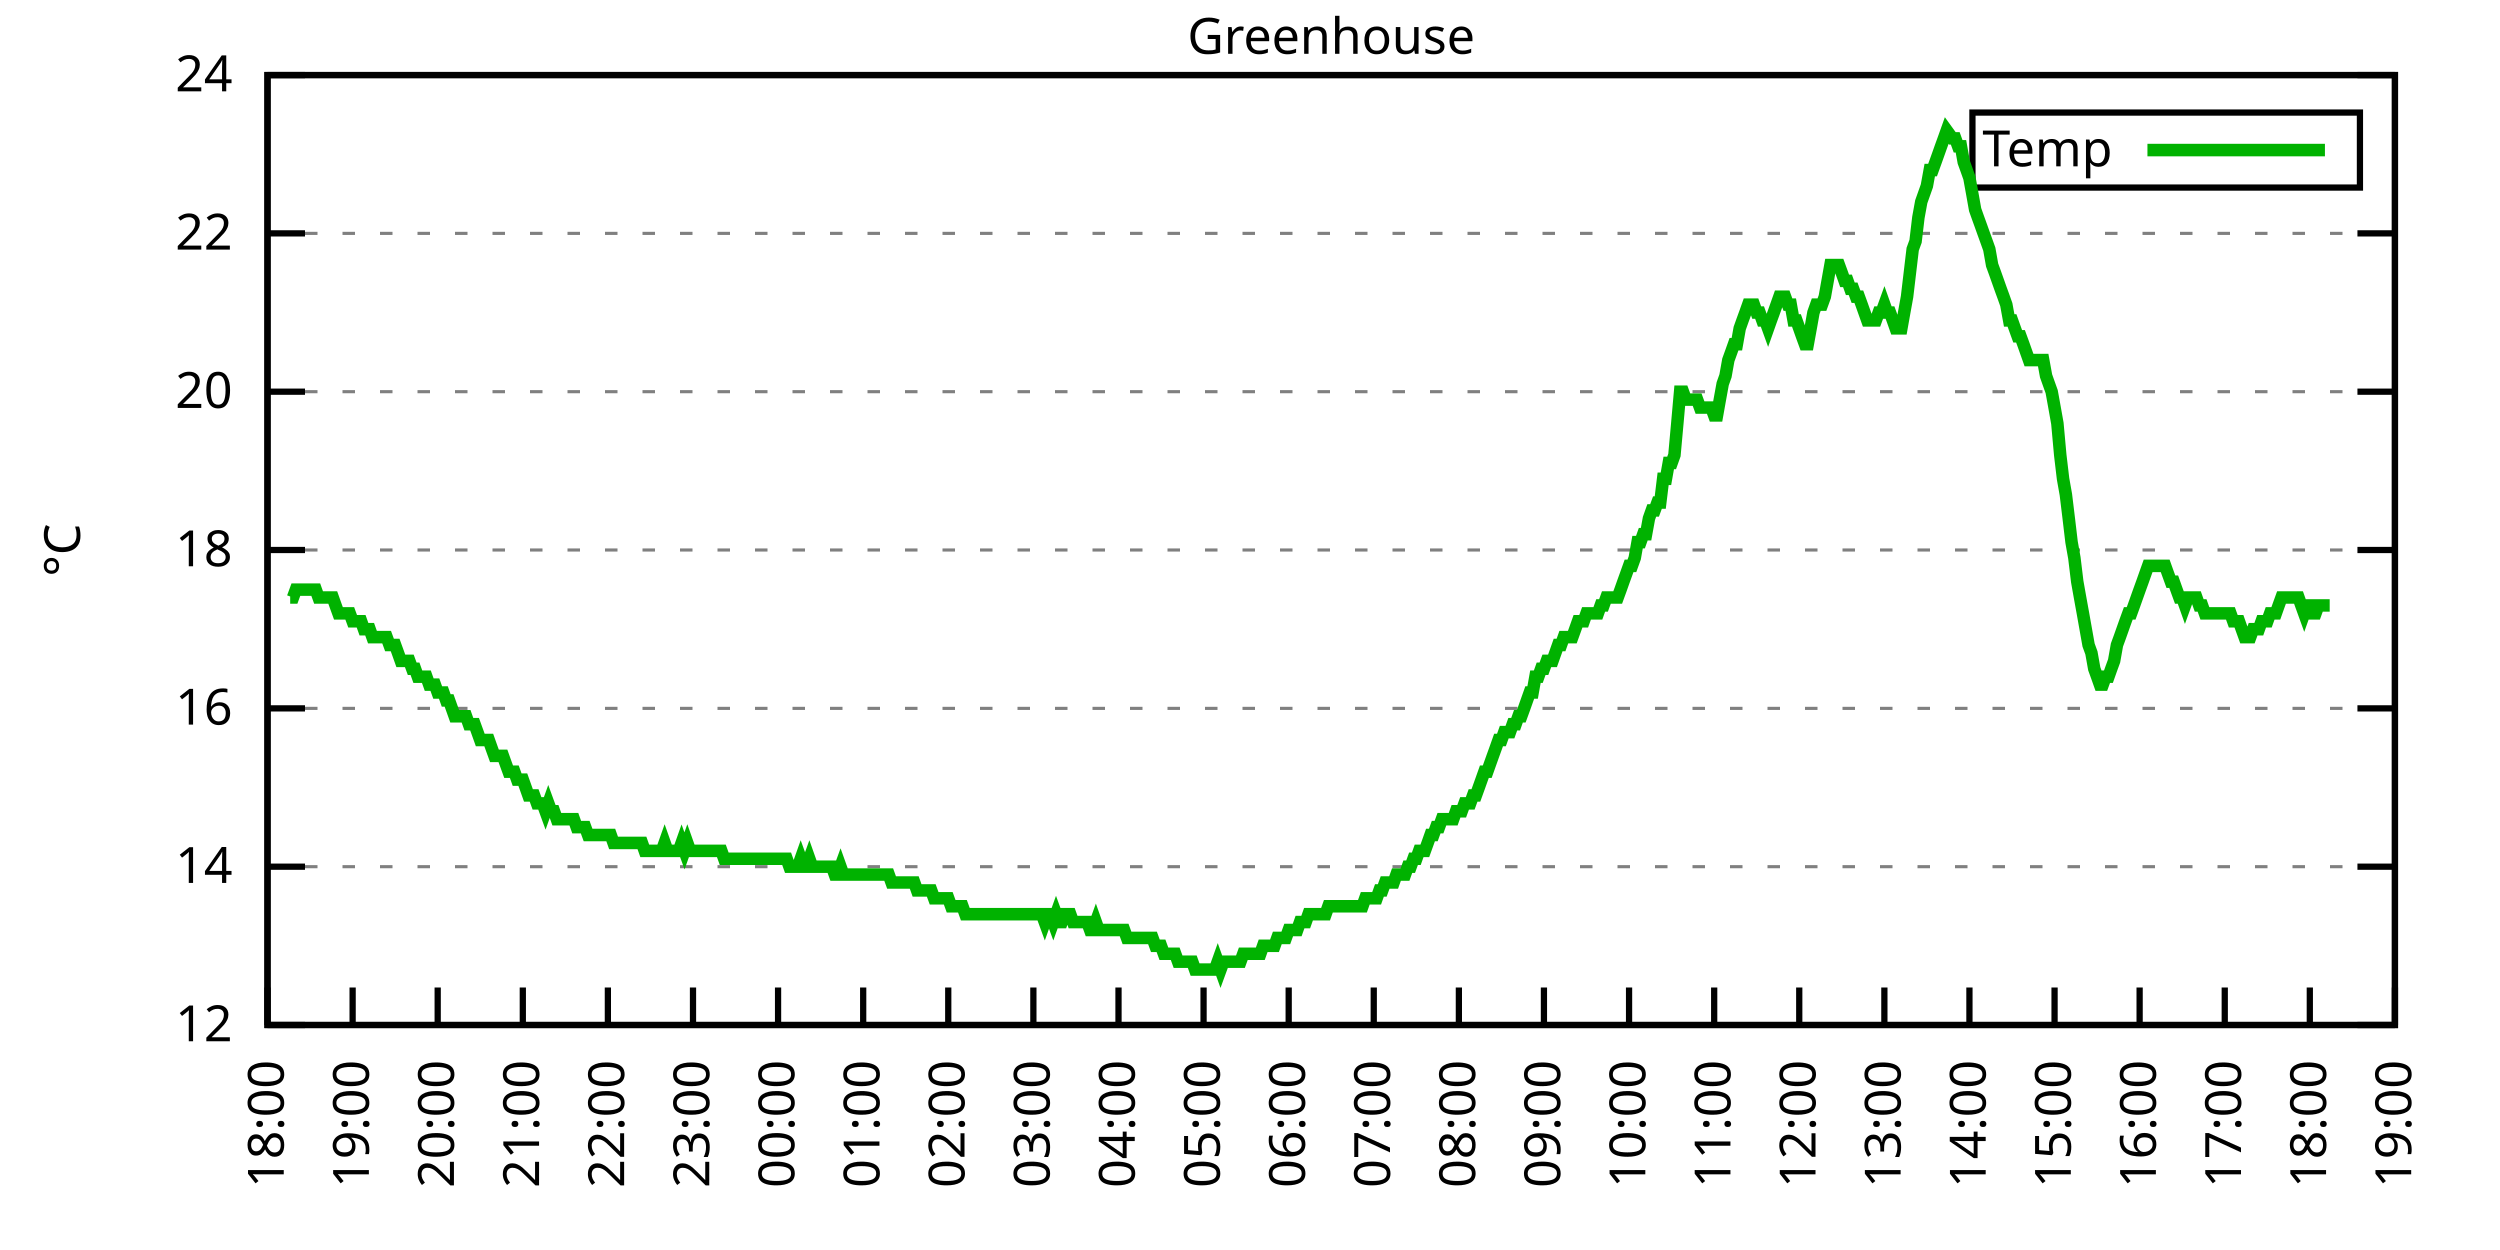
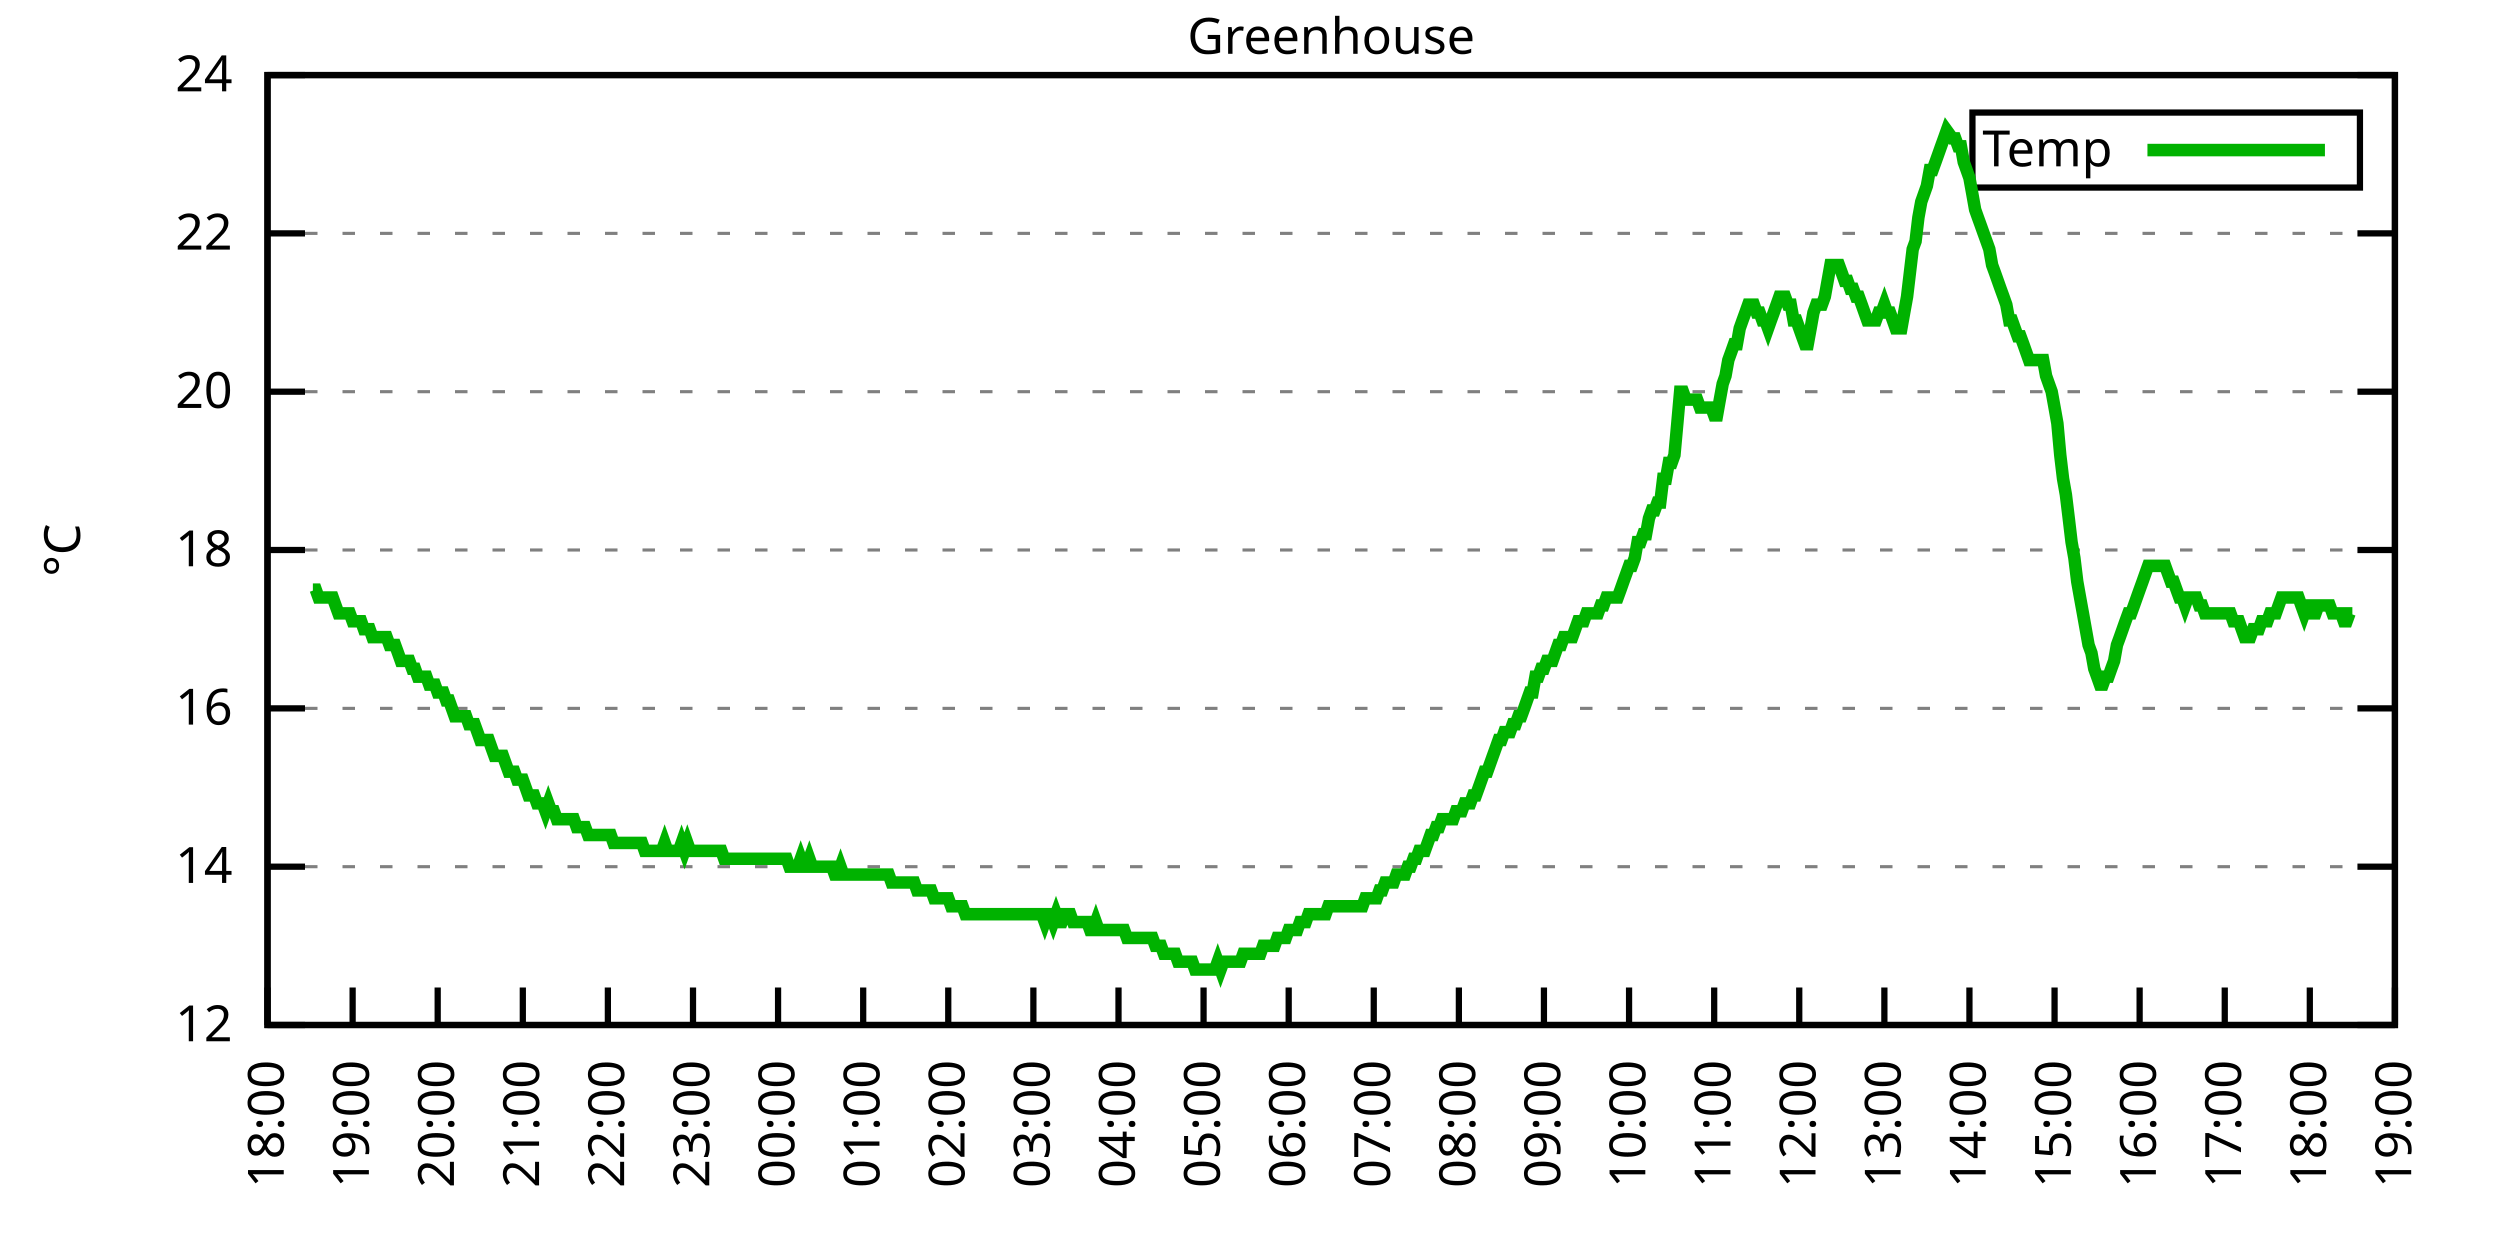
<svg xmlns="http://www.w3.org/2000/svg" xmlns:xlink="http://www.w3.org/1999/xlink" width="400" height="200" viewBox="0 0 400 200">
  <g id="gnuplot_canvas">
    <rect x="0" y="0" width="400" height="200" fill="none" />
    <defs>
      <circle id="gpDot" r="0.5" stroke-width="0.5" stroke="currentColor" />
      <path id="gpPt0" stroke-width="0.333" stroke="currentColor" d="M-1,0 h2 M0,-1 v2" />
      <path id="gpPt1" stroke-width="0.333" stroke="currentColor" d="M-1,-1 L1,1 M1,-1 L-1,1" />
      <path id="gpPt2" stroke-width="0.333" stroke="currentColor" d="M-1,0 L1,0 M0,-1 L0,1 M-1,-1 L1,1 M-1,1 L1,-1" />
      <rect id="gpPt3" stroke-width="0.333" stroke="currentColor" x="-1" y="-1" width="2" height="2" />
      <rect id="gpPt4" stroke-width="0.333" stroke="currentColor" fill="currentColor" x="-1" y="-1" width="2" height="2" />
      <circle id="gpPt5" stroke-width="0.333" stroke="currentColor" cx="0" cy="0" r="1" />
      <use xlink:href="#gpPt5" id="gpPt6" fill="currentColor" stroke="none" />
      <path id="gpPt7" stroke-width="0.333" stroke="currentColor" d="M0,-1.33 L-1.33,0.67 L1.33,0.67 z" />
      <use xlink:href="#gpPt7" id="gpPt8" fill="currentColor" stroke="none" />
      <use xlink:href="#gpPt7" id="gpPt9" stroke="currentColor" transform="rotate(180)" />
      <use xlink:href="#gpPt9" id="gpPt10" fill="currentColor" stroke="none" />
      <use xlink:href="#gpPt3" id="gpPt11" stroke="currentColor" transform="rotate(45)" />
      <use xlink:href="#gpPt11" id="gpPt12" fill="currentColor" stroke="none" />
      <path id="gpPt13" stroke-width="0.333" stroke="currentColor" d="M0,1.330 L1.265,0.411 L0.782,-1.067 L-0.782,-1.076 L-1.265,0.411 z" />
      <use xlink:href="#gpPt13" id="gpPt14" fill="currentColor" stroke="none" />
      <filter id="textbox" filterUnits="objectBoundingBox" x="0" y="0" height="1" width="1">
        <feFlood flood-color="white" flood-opacity="1" result="bgnd" />
        <feComposite in="SourceGraphic" in2="bgnd" operator="atop" />
      </filter>
      <filter id="greybox" filterUnits="objectBoundingBox" x="0" y="0" height="1" width="1">
        <feFlood flood-color="lightgrey" flood-opacity="1" result="grey" />
        <feComposite in="SourceGraphic" in2="grey" operator="atop" />
      </filter>
    </defs>
    <g fill="none" color="white" stroke="currentColor" stroke-width="1.00" stroke-linecap="butt" stroke-linejoin="miter">
</g>
    <g fill="none" color="black" stroke="currentColor" stroke-width="1.00" stroke-linecap="butt" stroke-linejoin="miter">
      <g stroke="none" shape-rendering="crispEdges">
        <polygon fill="rgb(255, 255, 255)" points="42.80,164.00 383.18,164.00 383.18,12.02 42.80,12.02 " />
      </g>
    </g>
    <g fill="none" color="black" stroke="currentColor" stroke-width="1.00" stroke-linecap="butt" stroke-linejoin="miter">
</g>
    <g fill="none" color="black" stroke="black" stroke-width="0.50" stroke-linecap="butt" stroke-linejoin="miter">
</g>
    <g fill="none" color="gray" stroke="currentColor" stroke-width="0.50" stroke-linecap="butt" stroke-linejoin="miter">
      <path stroke="gray" stroke-dasharray="2,4" class="gridline" d="M42.80,164.00 L383.19,164.00  " />
    </g>
    <g fill="none" color="gray" stroke="gray" stroke-width="1.00" stroke-linecap="butt" stroke-linejoin="miter">
</g>
    <g fill="none" color="black" stroke="currentColor" stroke-width="1.00" stroke-linecap="butt" stroke-linejoin="miter">
      <path stroke="black" d="M42.80,164.00 L48.80,164.00 M383.19,164.00 L377.19,164.00  " />
      <g transform="translate(37.20,166.60)" stroke="none" fill="black" font-family="Sans" font-size="8.00" text-anchor="end">
        <text>
          <tspan font-family="Sans"> 12</tspan>
        </text>
      </g>
    </g>
    <g fill="none" color="black" stroke="currentColor" stroke-width="1.00" stroke-linecap="butt" stroke-linejoin="miter">
</g>
    <g fill="none" color="black" stroke="black" stroke-width="0.50" stroke-linecap="butt" stroke-linejoin="miter">
</g>
    <g fill="none" color="gray" stroke="currentColor" stroke-width="0.50" stroke-linecap="butt" stroke-linejoin="miter">
      <path stroke="gray" stroke-dasharray="2,4" class="gridline" d="M42.80,138.67 L383.19,138.67  " />
    </g>
    <g fill="none" color="gray" stroke="gray" stroke-width="1.00" stroke-linecap="butt" stroke-linejoin="miter">
</g>
    <g fill="none" color="black" stroke="currentColor" stroke-width="1.00" stroke-linecap="butt" stroke-linejoin="miter">
      <path stroke="black" d="M42.80,138.67 L48.80,138.67 M383.19,138.67 L377.19,138.67  " />
      <g transform="translate(37.20,141.27)" stroke="none" fill="black" font-family="Sans" font-size="8.00" text-anchor="end">
        <text>
          <tspan font-family="Sans"> 14</tspan>
        </text>
      </g>
    </g>
    <g fill="none" color="black" stroke="currentColor" stroke-width="1.00" stroke-linecap="butt" stroke-linejoin="miter">
</g>
    <g fill="none" color="black" stroke="black" stroke-width="0.50" stroke-linecap="butt" stroke-linejoin="miter">
</g>
    <g fill="none" color="gray" stroke="currentColor" stroke-width="0.50" stroke-linecap="butt" stroke-linejoin="miter">
      <path stroke="gray" stroke-dasharray="2,4" class="gridline" d="M42.80,113.34 L383.19,113.34  " />
    </g>
    <g fill="none" color="gray" stroke="gray" stroke-width="1.00" stroke-linecap="butt" stroke-linejoin="miter">
</g>
    <g fill="none" color="black" stroke="currentColor" stroke-width="1.00" stroke-linecap="butt" stroke-linejoin="miter">
      <path stroke="black" d="M42.80,113.34 L48.80,113.34 M383.19,113.34 L377.19,113.34  " />
      <g transform="translate(37.20,115.94)" stroke="none" fill="black" font-family="Sans" font-size="8.00" text-anchor="end">
        <text>
          <tspan font-family="Sans"> 16</tspan>
        </text>
      </g>
    </g>
    <g fill="none" color="black" stroke="currentColor" stroke-width="1.00" stroke-linecap="butt" stroke-linejoin="miter">
</g>
    <g fill="none" color="black" stroke="black" stroke-width="0.50" stroke-linecap="butt" stroke-linejoin="miter">
</g>
    <g fill="none" color="gray" stroke="currentColor" stroke-width="0.50" stroke-linecap="butt" stroke-linejoin="miter">
      <path stroke="gray" stroke-dasharray="2,4" class="gridline" d="M42.80,88.00 L383.19,88.00  " />
    </g>
    <g fill="none" color="gray" stroke="gray" stroke-width="1.00" stroke-linecap="butt" stroke-linejoin="miter">
</g>
    <g fill="none" color="black" stroke="currentColor" stroke-width="1.00" stroke-linecap="butt" stroke-linejoin="miter">
      <path stroke="black" d="M42.80,88.00 L48.80,88.00 M383.19,88.00 L377.19,88.00  " />
      <g transform="translate(37.20,90.60)" stroke="none" fill="black" font-family="Sans" font-size="8.00" text-anchor="end">
        <text>
          <tspan font-family="Sans"> 18</tspan>
        </text>
      </g>
    </g>
    <g fill="none" color="black" stroke="currentColor" stroke-width="1.00" stroke-linecap="butt" stroke-linejoin="miter">
</g>
    <g fill="none" color="black" stroke="black" stroke-width="0.50" stroke-linecap="butt" stroke-linejoin="miter">
</g>
    <g fill="none" color="gray" stroke="currentColor" stroke-width="0.50" stroke-linecap="butt" stroke-linejoin="miter">
      <path stroke="gray" stroke-dasharray="2,4" class="gridline" d="M42.80,62.67 L383.19,62.67  " />
    </g>
    <g fill="none" color="gray" stroke="gray" stroke-width="1.00" stroke-linecap="butt" stroke-linejoin="miter">
</g>
    <g fill="none" color="black" stroke="currentColor" stroke-width="1.00" stroke-linecap="butt" stroke-linejoin="miter">
      <path stroke="black" d="M42.80,62.67 L48.80,62.67 M383.19,62.67 L377.19,62.67  " />
      <g transform="translate(37.20,65.27)" stroke="none" fill="black" font-family="Sans" font-size="8.00" text-anchor="end">
        <text>
          <tspan font-family="Sans"> 20</tspan>
        </text>
      </g>
    </g>
    <g fill="none" color="black" stroke="currentColor" stroke-width="1.00" stroke-linecap="butt" stroke-linejoin="miter">
</g>
    <g fill="none" color="black" stroke="black" stroke-width="0.50" stroke-linecap="butt" stroke-linejoin="miter">
</g>
    <g fill="none" color="gray" stroke="currentColor" stroke-width="0.50" stroke-linecap="butt" stroke-linejoin="miter">
      <path stroke="gray" stroke-dasharray="2,4" class="gridline" d="M42.80,37.34 L383.19,37.34  " />
    </g>
    <g fill="none" color="gray" stroke="gray" stroke-width="1.00" stroke-linecap="butt" stroke-linejoin="miter">
</g>
    <g fill="none" color="black" stroke="currentColor" stroke-width="1.00" stroke-linecap="butt" stroke-linejoin="miter">
      <path stroke="black" d="M42.80,37.34 L48.80,37.34 M383.19,37.34 L377.19,37.34  " />
      <g transform="translate(37.20,39.94)" stroke="none" fill="black" font-family="Sans" font-size="8.00" text-anchor="end">
        <text>
          <tspan font-family="Sans"> 22</tspan>
        </text>
      </g>
    </g>
    <g fill="none" color="black" stroke="currentColor" stroke-width="1.00" stroke-linecap="butt" stroke-linejoin="miter">
</g>
    <g fill="none" color="black" stroke="black" stroke-width="0.50" stroke-linecap="butt" stroke-linejoin="miter">
</g>
    <g fill="none" color="gray" stroke="currentColor" stroke-width="0.50" stroke-linecap="butt" stroke-linejoin="miter">
      <path stroke="gray" stroke-dasharray="2,4" class="gridline" d="M42.80,12.01 L383.19,12.01  " />
    </g>
    <g fill="none" color="gray" stroke="gray" stroke-width="1.00" stroke-linecap="butt" stroke-linejoin="miter">
</g>
    <g fill="none" color="black" stroke="currentColor" stroke-width="1.00" stroke-linecap="butt" stroke-linejoin="miter">
      <path stroke="black" d="M42.80,12.01 L48.80,12.01 M383.19,12.01 L377.19,12.01  " />
      <g transform="translate(37.20,14.61)" stroke="none" fill="black" font-family="Sans" font-size="8.00" text-anchor="end">
        <text>
          <tspan font-family="Sans"> 24</tspan>
        </text>
      </g>
    </g>
    <g fill="none" color="black" stroke="currentColor" stroke-width="1.00" stroke-linecap="butt" stroke-linejoin="miter">
      <path stroke="black" d="M42.80,164.00 L42.80,158.00  " />
      <g transform="translate(45.40,169.60) rotate(270.00)" stroke="none" fill="black" font-family="Sans" font-size="8.00" text-anchor="end">
        <text>
          <tspan font-family="Sans">18:00</tspan>
        </text>
      </g>
    </g>
    <g fill="none" color="black" stroke="currentColor" stroke-width="1.00" stroke-linecap="butt" stroke-linejoin="miter">
      <path stroke="black" d="M56.42,164.00 L56.42,158.00  " />
      <g transform="translate(59.02,169.60) rotate(270.00)" stroke="none" fill="black" font-family="Sans" font-size="8.00" text-anchor="end">
        <text>
          <tspan font-family="Sans">19:00</tspan>
        </text>
      </g>
    </g>
    <g fill="none" color="black" stroke="currentColor" stroke-width="1.00" stroke-linecap="butt" stroke-linejoin="miter">
      <path stroke="black" d="M70.03,164.00 L70.03,158.00  " />
      <g transform="translate(72.63,169.60) rotate(270.00)" stroke="none" fill="black" font-family="Sans" font-size="8.00" text-anchor="end">
        <text>
          <tspan font-family="Sans">20:00</tspan>
        </text>
      </g>
    </g>
    <g fill="none" color="black" stroke="currentColor" stroke-width="1.00" stroke-linecap="butt" stroke-linejoin="miter">
      <path stroke="black" d="M83.65,164.00 L83.65,158.00  " />
      <g transform="translate(86.25,169.60) rotate(270.00)" stroke="none" fill="black" font-family="Sans" font-size="8.00" text-anchor="end">
        <text>
          <tspan font-family="Sans">21:00</tspan>
        </text>
      </g>
    </g>
    <g fill="none" color="black" stroke="currentColor" stroke-width="1.00" stroke-linecap="butt" stroke-linejoin="miter">
      <path stroke="black" d="M97.26,164.00 L97.26,158.00  " />
      <g transform="translate(99.86,169.60) rotate(270.00)" stroke="none" fill="black" font-family="Sans" font-size="8.00" text-anchor="end">
        <text>
          <tspan font-family="Sans">22:00</tspan>
        </text>
      </g>
    </g>
    <g fill="none" color="black" stroke="currentColor" stroke-width="1.00" stroke-linecap="butt" stroke-linejoin="miter">
      <path stroke="black" d="M110.88,164.00 L110.88,158.00  " />
      <g transform="translate(113.48,169.60) rotate(270.00)" stroke="none" fill="black" font-family="Sans" font-size="8.00" text-anchor="end">
        <text>
          <tspan font-family="Sans">23:00</tspan>
        </text>
      </g>
    </g>
    <g fill="none" color="black" stroke="currentColor" stroke-width="1.00" stroke-linecap="butt" stroke-linejoin="miter">
      <path stroke="black" d="M124.49,164.00 L124.49,158.00  " />
      <g transform="translate(127.09,169.60) rotate(270.00)" stroke="none" fill="black" font-family="Sans" font-size="8.00" text-anchor="end">
        <text>
          <tspan font-family="Sans">00:00</tspan>
        </text>
      </g>
    </g>
    <g fill="none" color="black" stroke="currentColor" stroke-width="1.00" stroke-linecap="butt" stroke-linejoin="miter">
      <path stroke="black" d="M138.11,164.00 L138.11,158.00  " />
      <g transform="translate(140.71,169.60) rotate(270.00)" stroke="none" fill="black" font-family="Sans" font-size="8.00" text-anchor="end">
        <text>
          <tspan font-family="Sans">01:00</tspan>
        </text>
      </g>
    </g>
    <g fill="none" color="black" stroke="currentColor" stroke-width="1.00" stroke-linecap="butt" stroke-linejoin="miter">
      <path stroke="black" d="M151.72,164.00 L151.72,158.00  " />
      <g transform="translate(154.32,169.60) rotate(270.00)" stroke="none" fill="black" font-family="Sans" font-size="8.00" text-anchor="end">
        <text>
          <tspan font-family="Sans">02:00</tspan>
        </text>
      </g>
    </g>
    <g fill="none" color="black" stroke="currentColor" stroke-width="1.00" stroke-linecap="butt" stroke-linejoin="miter">
      <path stroke="black" d="M165.34,164.00 L165.34,158.00  " />
      <g transform="translate(167.94,169.60) rotate(270.00)" stroke="none" fill="black" font-family="Sans" font-size="8.00" text-anchor="end">
        <text>
          <tspan font-family="Sans">03:00</tspan>
        </text>
      </g>
    </g>
    <g fill="none" color="black" stroke="currentColor" stroke-width="1.00" stroke-linecap="butt" stroke-linejoin="miter">
      <path stroke="black" d="M178.96,164.00 L178.96,158.00  " />
      <g transform="translate(181.56,169.60) rotate(270.00)" stroke="none" fill="black" font-family="Sans" font-size="8.00" text-anchor="end">
        <text>
          <tspan font-family="Sans">04:00</tspan>
        </text>
      </g>
    </g>
    <g fill="none" color="black" stroke="currentColor" stroke-width="1.00" stroke-linecap="butt" stroke-linejoin="miter">
      <path stroke="black" d="M192.57,164.00 L192.57,158.00  " />
      <g transform="translate(195.17,169.60) rotate(270.00)" stroke="none" fill="black" font-family="Sans" font-size="8.00" text-anchor="end">
        <text>
          <tspan font-family="Sans">05:00</tspan>
        </text>
      </g>
    </g>
    <g fill="none" color="black" stroke="currentColor" stroke-width="1.00" stroke-linecap="butt" stroke-linejoin="miter">
      <path stroke="black" d="M206.19,164.00 L206.19,158.00  " />
      <g transform="translate(208.79,169.60) rotate(270.00)" stroke="none" fill="black" font-family="Sans" font-size="8.00" text-anchor="end">
        <text>
          <tspan font-family="Sans">06:00</tspan>
        </text>
      </g>
    </g>
    <g fill="none" color="black" stroke="currentColor" stroke-width="1.00" stroke-linecap="butt" stroke-linejoin="miter">
      <path stroke="black" d="M219.80,164.00 L219.80,158.00  " />
      <g transform="translate(222.40,169.60) rotate(270.00)" stroke="none" fill="black" font-family="Sans" font-size="8.00" text-anchor="end">
        <text>
          <tspan font-family="Sans">07:00</tspan>
        </text>
      </g>
    </g>
    <g fill="none" color="black" stroke="currentColor" stroke-width="1.00" stroke-linecap="butt" stroke-linejoin="miter">
      <path stroke="black" d="M233.42,164.00 L233.42,158.00  " />
      <g transform="translate(236.02,169.60) rotate(270.00)" stroke="none" fill="black" font-family="Sans" font-size="8.00" text-anchor="end">
        <text>
          <tspan font-family="Sans">08:00</tspan>
        </text>
      </g>
    </g>
    <g fill="none" color="black" stroke="currentColor" stroke-width="1.00" stroke-linecap="butt" stroke-linejoin="miter">
      <path stroke="black" d="M247.03,164.00 L247.03,158.00  " />
      <g transform="translate(249.63,169.60) rotate(270.00)" stroke="none" fill="black" font-family="Sans" font-size="8.00" text-anchor="end">
        <text>
          <tspan font-family="Sans">09:00</tspan>
        </text>
      </g>
    </g>
    <g fill="none" color="black" stroke="currentColor" stroke-width="1.00" stroke-linecap="butt" stroke-linejoin="miter">
      <path stroke="black" d="M260.65,164.00 L260.65,158.00  " />
      <g transform="translate(263.25,169.60) rotate(270.00)" stroke="none" fill="black" font-family="Sans" font-size="8.00" text-anchor="end">
        <text>
          <tspan font-family="Sans">10:00</tspan>
        </text>
      </g>
    </g>
    <g fill="none" color="black" stroke="currentColor" stroke-width="1.00" stroke-linecap="butt" stroke-linejoin="miter">
      <path stroke="black" d="M274.27,164.00 L274.27,158.00  " />
      <g transform="translate(276.87,169.60) rotate(270.00)" stroke="none" fill="black" font-family="Sans" font-size="8.00" text-anchor="end">
        <text>
          <tspan font-family="Sans">11:00</tspan>
        </text>
      </g>
    </g>
    <g fill="none" color="black" stroke="currentColor" stroke-width="1.00" stroke-linecap="butt" stroke-linejoin="miter">
      <path stroke="black" d="M287.88,164.00 L287.88,158.00  " />
      <g transform="translate(290.48,169.60) rotate(270.00)" stroke="none" fill="black" font-family="Sans" font-size="8.00" text-anchor="end">
        <text>
          <tspan font-family="Sans">12:00</tspan>
        </text>
      </g>
    </g>
    <g fill="none" color="black" stroke="currentColor" stroke-width="1.00" stroke-linecap="butt" stroke-linejoin="miter">
      <path stroke="black" d="M301.50,164.00 L301.50,158.00  " />
      <g transform="translate(304.10,169.60) rotate(270.00)" stroke="none" fill="black" font-family="Sans" font-size="8.00" text-anchor="end">
        <text>
          <tspan font-family="Sans">13:00</tspan>
        </text>
      </g>
    </g>
    <g fill="none" color="black" stroke="currentColor" stroke-width="1.00" stroke-linecap="butt" stroke-linejoin="miter">
      <path stroke="black" d="M315.11,164.00 L315.11,158.00  " />
      <g transform="translate(317.71,169.60) rotate(270.00)" stroke="none" fill="black" font-family="Sans" font-size="8.00" text-anchor="end">
        <text>
          <tspan font-family="Sans">14:00</tspan>
        </text>
      </g>
    </g>
    <g fill="none" color="black" stroke="currentColor" stroke-width="1.00" stroke-linecap="butt" stroke-linejoin="miter">
      <path stroke="black" d="M328.73,164.00 L328.73,158.00  " />
      <g transform="translate(331.33,169.60) rotate(270.00)" stroke="none" fill="black" font-family="Sans" font-size="8.00" text-anchor="end">
        <text>
          <tspan font-family="Sans">15:00</tspan>
        </text>
      </g>
    </g>
    <g fill="none" color="black" stroke="currentColor" stroke-width="1.00" stroke-linecap="butt" stroke-linejoin="miter">
      <path stroke="black" d="M342.34,164.00 L342.34,158.00  " />
      <g transform="translate(344.94,169.60) rotate(270.00)" stroke="none" fill="black" font-family="Sans" font-size="8.00" text-anchor="end">
        <text>
          <tspan font-family="Sans">16:00</tspan>
        </text>
      </g>
    </g>
    <g fill="none" color="black" stroke="currentColor" stroke-width="1.00" stroke-linecap="butt" stroke-linejoin="miter">
      <path stroke="black" d="M355.96,164.00 L355.96,158.00  " />
      <g transform="translate(358.56,169.60) rotate(270.00)" stroke="none" fill="black" font-family="Sans" font-size="8.00" text-anchor="end">
        <text>
          <tspan font-family="Sans">17:00</tspan>
        </text>
      </g>
    </g>
    <g fill="none" color="black" stroke="currentColor" stroke-width="1.00" stroke-linecap="butt" stroke-linejoin="miter">
      <path stroke="black" d="M369.57,164.00 L369.57,158.00  " />
      <g transform="translate(372.17,169.60) rotate(270.00)" stroke="none" fill="black" font-family="Sans" font-size="8.00" text-anchor="end">
        <text>
          <tspan font-family="Sans">18:00</tspan>
        </text>
      </g>
    </g>
    <g fill="none" color="black" stroke="currentColor" stroke-width="1.00" stroke-linecap="butt" stroke-linejoin="miter">
      <path stroke="black" d="M383.19,164.00 L383.19,158.00  " />
      <g transform="translate(385.79,169.60) rotate(270.00)" stroke="none" fill="black" font-family="Sans" font-size="8.00" text-anchor="end">
        <text>
          <tspan font-family="Sans">19:00</tspan>
        </text>
      </g>
    </g>
    <g fill="none" color="black" stroke="currentColor" stroke-width="1.00" stroke-linecap="butt" stroke-linejoin="miter">
</g>
    <g fill="none" color="black" stroke="currentColor" stroke-width="1.00" stroke-linecap="butt" stroke-linejoin="miter">
      <path stroke="black" d="M42.80,12.01 L42.80,164.00 L383.19,164.00 L383.19,12.01 L42.80,12.01 Z  " />
    </g>
    <g fill="none" color="black" stroke="currentColor" stroke-width="1.00" stroke-linecap="butt" stroke-linejoin="miter">
</g>
    <g fill="none" color="black" stroke="currentColor" stroke-width="1.00" stroke-linecap="butt" stroke-linejoin="miter">
      <path stroke="black" d="M315.59,30.01 L315.59,18.01 L377.59,18.01 L377.59,30.01 L315.59,30.01 Z  " />
    </g>
    <g id="Greenhouse_plot_1">
      <g fill="none" color="white" stroke="black" stroke-width="2.00" stroke-linecap="butt" stroke-linejoin="miter">
</g>
      <g fill="none" color="black" stroke="currentColor" stroke-width="2.00" stroke-linecap="butt" stroke-linejoin="miter">
        <g transform="translate(337.99,26.61)" stroke="none" fill="black" font-family="Sans" font-size="8.00" text-anchor="end">
          <text>
            <tspan font-family="Sans">Temp</tspan>
          </text>
        </g>
      </g>
      <g fill="none" color="black" stroke="currentColor" stroke-width="2.00" stroke-linecap="butt" stroke-linejoin="miter">
-         <path stroke="rgb(  0, 178,   0)" d="M343.59,24.01 L371.99,24.01 M46.43,95.60 L46.88,95.60 L47.34,94.34 L47.79,94.34 L48.25,94.34 L48.70,94.34   L49.15,94.34 L49.61,94.34 L50.06,94.34 L50.52,94.34 L50.97,95.60 L51.42,95.60 L51.88,95.60 L52.33,95.60   L52.78,95.60 L53.24,95.60 L53.69,96.87 L54.15,98.14 L54.60,98.14 L55.05,98.14 L55.51,98.14 L55.96,98.14   L56.42,99.40 L56.87,99.40 L57.32,99.40 L57.78,99.40 L58.23,100.67 L58.68,100.67 L59.14,100.67 L59.59,101.94   L60.05,101.94 L60.50,101.94 L60.95,101.94 L61.41,101.94 L61.86,101.94 L62.32,103.20 L62.77,103.20 L63.22,103.20   L63.68,104.47 L64.13,105.74 L64.58,105.74 L65.04,105.74 L65.49,105.74 L65.95,107.00 L66.40,107.00 L66.85,108.27   L67.31,108.27 L67.76,108.27 L68.22,108.27 L68.67,109.54 L69.12,109.54 L69.58,109.54 L70.03,110.80 L70.49,110.80   L70.94,110.80 L71.39,112.07 L71.85,112.07 L72.30,113.34 L72.75,114.60 L73.21,114.60 L73.66,114.60 L74.12,114.60   L74.57,114.60 L75.02,115.87 L75.48,115.87 L75.93,115.87 L76.39,117.14 L76.84,118.40 L77.29,118.40 L77.75,118.40   L78.20,118.40 L78.65,119.67 L79.11,120.94 L79.56,120.94 L80.02,120.94 L80.47,120.94 L80.92,122.20 L81.38,123.47   L81.83,123.47 L82.29,123.47 L82.74,124.74 L83.19,124.74 L83.65,124.74 L84.10,126.00 L84.55,127.27 L85.01,127.27   L85.46,127.27 L85.92,128.54 L86.37,128.54 L86.82,128.54 L87.28,129.80 L87.73,128.54 L88.19,129.80 L88.64,129.80   L89.09,131.07 L89.55,131.07 L90.00,131.07 L90.45,131.07 L90.91,131.07 L91.36,131.07 L91.82,131.07 L92.27,132.34   L92.72,132.34 L93.18,132.34 L93.63,132.34 L94.09,133.60 L94.54,133.60 L94.99,133.60 L95.45,133.60 L95.90,133.60   L96.35,133.60 L96.81,133.60 L97.26,133.60 L97.72,133.60 L98.17,134.87 L98.62,134.87 L99.08,134.87 L99.53,134.87   L99.99,134.87 L100.44,134.87 L100.89,134.87 L101.35,134.87 L101.80,134.87 L102.25,134.87 L102.71,134.87 L103.16,136.14   L103.62,136.14 L104.07,136.14 L104.52,136.14 L104.98,136.14 L105.43,136.14 L105.89,136.14 L106.34,134.87 L106.79,136.14   L107.25,136.14 L107.70,136.14 L108.15,136.14 L108.61,136.14 L109.06,134.87 L109.52,136.14 L109.97,134.87 L110.42,136.14   L110.88,136.14 L111.33,136.14 L111.79,136.14 L112.24,136.14 L112.69,136.14 L113.15,136.14 L113.60,136.14 L114.05,136.14   L114.51,136.14 L114.96,136.14 L115.42,136.14 L115.87,137.40 L116.32,137.40 L116.78,137.40 L117.23,137.40 L117.69,137.40   L118.14,137.40 L118.59,137.40 L119.05,137.40 L119.50,137.40 L119.96,137.40 L120.41,137.40 L120.86,137.40 L121.32,137.40   L121.77,137.40 L122.22,137.40 L122.68,137.40 L123.13,137.40 L123.59,137.40 L124.04,137.40 L124.49,137.40 L124.95,137.40   L125.40,137.40 L125.86,137.40 L126.31,138.67 L126.76,138.67 L127.22,138.67 L127.67,138.67 L128.12,137.40 L128.58,138.67   L129.03,138.67 L129.49,137.40 L129.94,138.67 L130.39,138.67 L130.85,138.67 L131.30,138.67 L131.76,138.67 L132.21,138.67   L132.66,138.67 L133.12,138.67 L133.57,139.93 L134.02,139.93 L134.48,138.67 L134.93,139.93 L135.39,139.93 L135.84,139.93   L136.29,139.93 L136.75,139.93 L137.20,139.93 L137.66,139.93 L138.11,139.93 L138.56,139.93 L139.02,139.93 L139.47,139.93   L139.92,139.93 L140.38,139.93 L140.83,139.93 L141.29,139.93 L141.74,139.93 L142.19,139.93 L142.65,141.20 L143.10,141.20   L143.56,141.20 L144.01,141.20 L144.46,141.20 L144.92,141.20 L145.37,141.20 L145.82,141.20 L146.28,141.20 L146.73,142.47   L147.19,142.47 L147.64,142.47 L148.09,142.47 L148.55,142.47 L149.00,142.47 L149.46,143.73 L149.91,143.73 L150.36,143.73   L150.82,143.73 L151.27,143.73 L151.72,143.73 L152.18,145.00 L152.63,145.00 L153.09,145.00 L153.54,145.00 L153.99,145.00   L154.45,146.27 L154.90,146.27 L155.36,146.27 L155.81,146.27 L156.26,146.27 L156.72,146.27 L157.17,146.27 L157.62,146.27   L158.08,146.27 L158.53,146.27 L158.99,146.27 L159.44,146.27 L159.89,146.27 L160.35,146.27 L160.80,146.27 L161.26,146.27   L161.71,146.27 L162.16,146.27 L162.62,146.27 L163.07,146.27 L163.52,146.27 L163.98,146.27 L164.43,146.27 L164.89,146.27   L165.34,146.27 L165.79,146.27 L166.25,146.27 L166.70,146.27 L167.16,147.53 L167.61,146.27 L168.06,146.27 L168.52,147.53   L168.97,146.27 L169.43,147.53 L169.88,147.53 L170.33,146.27 L170.79,146.27 L171.24,146.27 L171.69,147.53 L172.15,147.53   L172.60,147.53 L173.06,147.53 L173.51,147.53 L173.96,147.53 L174.42,148.80 L174.87,148.80 L175.33,147.53 L175.78,148.80   L176.23,148.80 L176.69,148.80 L177.14,148.80 L177.59,148.80 L178.05,148.80 L178.50,148.80 L178.96,148.80 L179.41,148.80   L179.86,148.80 L180.32,150.07 L180.77,150.07 L181.23,150.07 L181.68,150.07 L182.13,150.07 L182.59,150.07 L183.04,150.07   L183.49,150.07 L183.95,150.07 L184.40,150.07 L184.86,151.33 L185.31,151.33 L185.76,151.33 L186.22,152.60 L186.67,152.60   L187.13,152.60 L187.58,152.60 L188.03,152.60 L188.49,153.87 L188.94,153.87 L189.39,153.87 L189.85,153.87 L190.30,153.87   L190.76,153.87 L191.21,155.13 L191.66,155.13 L192.12,155.13 L192.57,155.13 L193.03,155.13 L193.48,155.13 L193.93,155.13   L194.39,155.13 L194.84,153.87 L195.29,155.13 L195.75,153.87 L196.20,153.87 L196.66,153.87 L197.11,153.87 L197.56,153.87   L198.02,153.87 L198.47,153.87 L198.93,152.60 L199.38,152.60 L199.83,152.60 L200.29,152.60 L200.74,152.60 L201.19,152.60   L201.65,152.60 L202.10,151.33 L202.56,151.33 L203.01,151.33 L203.46,151.33 L203.92,151.33 L204.37,150.07 L204.83,150.07   L205.28,150.07 L205.73,150.07 L206.19,148.80 L206.64,148.80 L207.09,148.80 L207.55,148.80 L208.00,147.53 L208.46,147.53   L208.91,147.53 L209.36,146.27 L209.82,146.27 L210.27,146.27 L210.73,146.27 L211.18,146.27 L211.63,146.27 L212.09,146.27   L212.54,145.00 L213.00,145.00 L213.45,145.00 L213.90,145.00 L214.36,145.00 L214.81,145.00 L215.26,145.00 L215.72,145.00   L216.17,145.00 L216.63,145.00 L217.08,145.00 L217.53,145.00 L217.99,145.00 L218.44,143.73 L218.90,143.73 L219.35,143.73   L219.80,143.73 L220.26,143.73 L220.71,142.47 L221.16,142.47 L221.62,141.20 L222.07,141.20 L222.53,141.20 L222.98,141.20   L223.43,139.93 L223.89,139.93 L224.34,139.93 L224.80,139.93 L225.25,138.67 L225.70,138.67 L226.16,137.40 L226.61,137.40   L227.06,136.14 L227.52,136.14 L227.97,136.14 L228.43,134.87 L228.88,133.60 L229.33,133.60 L229.79,132.34 L230.24,132.34   L230.70,131.07 L231.15,131.07 L231.60,131.07 L232.06,131.07 L232.51,131.07 L232.96,129.80 L233.42,129.80 L233.87,129.80   L234.33,128.54 L234.78,128.54 L235.23,128.54 L235.69,127.27 L236.14,127.27 L236.60,126.00 L237.05,124.74 L237.50,123.47   L237.96,123.47 L238.41,122.20 L238.86,120.94 L239.32,119.67 L239.77,118.40 L240.23,118.40 L240.68,117.14 L241.13,117.14   L241.59,117.14 L242.04,115.87 L242.50,115.87 L242.95,114.60 L243.40,114.60 L243.86,113.34 L244.31,112.07 L244.76,110.80   L245.22,110.80 L245.67,108.27 L246.13,108.27 L246.58,107.00 L247.03,107.00 L247.49,105.74 L247.94,105.74 L248.40,105.74   L248.85,104.47 L249.30,103.20 L249.76,103.20 L250.21,101.94 L250.66,101.94 L251.12,101.94 L251.57,101.94 L252.03,100.67   L252.48,99.40 L252.93,99.40 L253.39,99.40 L253.84,98.14 L254.30,98.14 L254.75,98.14 L255.20,98.14 L255.66,98.14   L256.11,96.87 L256.56,96.87 L257.02,95.60 L257.47,95.60 L257.93,95.60 L258.38,95.60 L258.83,95.60 L259.29,94.34   L259.74,93.07 L260.20,91.80 L260.65,90.54 L261.10,90.54 L261.56,89.27 L262.01,86.74 L262.47,86.74 L262.92,85.47   L263.37,85.47 L263.83,82.94 L264.28,81.67 L264.73,81.67 L265.19,80.41 L265.64,80.41 L266.10,76.61 L266.55,76.61   L267.00,74.07 L267.46,74.07 L267.91,72.81 L268.37,67.74 L268.82,62.67 L269.27,62.67 L269.73,63.94 L270.18,63.94   L270.63,63.94 L271.09,63.94 L271.54,63.94 L272.00,65.21 L272.45,65.21 L272.90,65.21 L273.36,65.21 L273.81,65.21   L274.27,66.47 L274.72,66.47 L275.17,63.94 L275.63,61.41 L276.08,60.14 L276.53,57.61 L276.99,56.34 L277.44,55.07   L277.90,55.07 L278.35,52.54 L278.80,51.27 L279.26,50.01 L279.71,48.74 L280.17,48.74 L280.62,48.74 L281.07,50.01   L281.53,50.01 L281.98,51.27 L282.43,51.27 L282.89,52.54 L283.34,51.27 L283.80,50.01 L284.25,48.74 L284.70,47.47   L285.16,47.47 L285.61,47.47 L286.07,48.74 L286.52,48.74 L286.97,51.27 L287.43,51.27 L287.88,52.54 L288.33,53.81   L288.79,55.07 L289.24,55.07 L289.70,52.54 L290.15,50.01 L290.60,48.74 L291.06,48.74 L291.51,48.74 L291.97,47.47   L292.42,44.94 L292.87,42.41 L293.33,42.41 L293.78,42.41 L294.23,42.41 L294.69,43.67 L295.14,44.94 L295.60,44.94   L296.05,46.21 L296.50,46.21 L296.96,47.47 L297.41,47.47 L297.87,48.74 L298.32,50.01 L298.77,51.27 L299.23,51.27   L299.68,51.27 L300.13,51.27 L300.59,50.01 L301.04,50.01 L301.50,48.74 L301.95,50.01 L302.40,50.01 L302.86,51.27   L303.31,52.54 L303.77,52.54 L304.22,52.54 L304.67,50.01 L305.13,47.47 L305.58,43.67 L306.03,39.87 L306.49,38.61   L306.94,34.81 L307.40,32.28 L307.85,31.01 L308.30,29.74 L308.76,27.21 L309.21,27.21 L309.67,25.94 L310.12,24.68   L310.57,23.41 L311.03,22.14 L311.48,20.88 L312.39,22.14 L312.84,22.14 L313.30,23.41 L313.75,23.41 L314.20,25.94   L314.66,27.21 L315.11,28.48 L315.57,31.01 L316.02,33.54 L316.47,34.81 L316.93,36.08 L317.38,37.34 L317.84,38.61   L318.29,39.87 L318.74,42.41 L319.20,43.67 L319.65,44.94 L320.10,46.21 L320.56,47.47 L321.01,48.74 L321.47,51.27   L321.92,51.27 L322.37,52.54 L322.83,53.81 L323.28,53.81 L323.74,55.07 L324.19,56.34 L324.64,57.61 L325.10,57.61   L325.55,57.61 L326.00,57.61 L326.46,57.61 L326.91,57.61 L327.37,60.14 L327.82,61.41 L328.27,62.67 L328.73,65.21   L329.18,67.74 L329.64,72.81 L330.09,76.61 L330.54,79.14 L331.00,82.94 L331.45,86.74 L331.90,89.27 L332.36,93.07   L332.81,95.60 L333.27,98.14 L333.72,100.67 L334.17,103.20 L334.63,104.47 L335.08,107.00 L335.54,108.27 L335.99,109.54   L336.44,109.54 L336.90,108.27 L337.35,108.27 L337.80,107.00 L338.26,105.74 L338.71,103.20 L339.17,101.94 L339.62,100.67   L340.07,99.40 L340.53,98.14 L340.98,98.14 L341.44,96.87 L341.89,95.60 L342.34,94.34 L342.80,93.07 L343.25,91.80   L343.70,90.54 L344.16,90.54 L344.61,90.54 L345.07,90.54 L345.52,90.54 L345.97,90.54 L346.43,90.54 L346.88,91.80   L347.34,93.07 L347.79,93.07 L348.24,94.34 L348.70,95.60 L349.15,95.60 L349.60,96.87 L350.06,95.60 L350.51,95.60   L350.97,95.60 L351.42,95.60 L351.87,96.87 L352.33,96.87 L352.78,98.14 L353.24,98.14 L353.69,98.14 L354.14,98.14   L354.60,98.14 L355.05,98.14 L355.50,98.14 L355.96,98.14 L356.41,98.14 L356.87,98.14 L357.32,99.40 L357.77,99.40   L358.23,99.40 L358.68,100.67 L359.14,101.94 L359.59,101.94 L360.04,101.94 L360.50,100.67 L360.95,100.67 L361.41,100.67   L361.86,99.40 L362.31,99.40 L362.77,99.40 L363.22,98.14 L363.67,98.14 L364.13,98.14 L364.58,96.87 L365.04,95.60   L365.49,95.60 L365.94,95.60 L366.40,95.60 L366.85,95.60 L367.31,95.60 L367.76,95.60 L368.21,96.87 L368.67,98.14   L369.12,96.87 L369.57,96.87 L370.03,98.14 L370.48,98.14 L370.94,96.87 L371.39,96.87 L371.84,96.87 L372.30,96.87   L372.75,96.87  " />
+         <path stroke="rgb(  0, 178,   0)" d="M343.59,24.01 L371.99,24.01 M50.06,94.34 L50.52,94.34 L50.97,95.60 L51.42,95.60 L51.88,95.60 L52.33,95.60   L52.78,95.60 L53.24,95.60 L53.69,96.87 L54.15,98.14 L54.60,98.14 L55.05,98.14 L55.51,98.14 L55.96,98.14   L56.42,99.40 L56.87,99.40 L57.32,99.40 L57.78,99.40 L58.23,100.67 L58.68,100.67 L59.14,100.67 L59.59,101.94   L60.05,101.94 L60.50,101.94 L60.95,101.94 L61.41,101.94 L61.86,101.94 L62.32,103.20 L62.77,103.20 L63.22,103.20   L63.68,104.47 L64.13,105.74 L64.58,105.74 L65.04,105.74 L65.49,105.74 L65.95,107.00 L66.40,107.00 L66.85,108.27   L67.31,108.27 L67.76,108.27 L68.22,108.27 L68.67,109.54 L69.12,109.54 L69.58,109.54 L70.03,110.80 L70.49,110.80   L70.94,110.80 L71.39,112.07 L71.85,112.07 L72.30,113.34 L72.75,114.60 L73.21,114.60 L73.66,114.60 L74.12,114.60   L74.57,114.60 L75.02,115.87 L75.48,115.87 L75.93,115.87 L76.39,117.14 L76.84,118.40 L77.29,118.40 L77.75,118.40   L78.20,118.40 L78.65,119.67 L79.11,120.94 L79.56,120.94 L80.02,120.94 L80.47,120.94 L80.92,122.20 L81.38,123.47   L81.83,123.47 L82.29,123.47 L82.74,124.74 L83.19,124.74 L83.65,124.74 L84.10,126.00 L84.55,127.27 L85.01,127.27   L85.46,127.27 L85.92,128.54 L86.37,128.54 L86.82,128.54 L87.28,129.80 L87.73,128.54 L88.19,129.80 L88.64,129.80   L89.09,131.07 L89.55,131.07 L90.00,131.07 L90.45,131.07 L90.91,131.07 L91.36,131.07 L91.82,131.07 L92.27,132.34   L92.72,132.34 L93.18,132.34 L93.63,132.34 L94.09,133.60 L94.54,133.60 L94.99,133.60 L95.45,133.60 L95.90,133.60   L96.35,133.60 L96.81,133.60 L97.26,133.60 L97.72,133.60 L98.17,134.87 L98.62,134.87 L99.08,134.87 L99.53,134.87   L99.99,134.87 L100.44,134.87 L100.89,134.87 L101.35,134.87 L101.80,134.87 L102.25,134.87 L102.71,134.87 L103.16,136.14   L103.62,136.14 L104.07,136.14 L104.52,136.14 L104.98,136.14 L105.43,136.14 L105.89,136.14 L106.34,134.87 L106.79,136.14   L107.25,136.14 L107.70,136.14 L108.15,136.14 L108.61,136.14 L109.06,134.87 L109.52,136.14 L109.97,134.87 L110.42,136.14   L110.88,136.14 L111.33,136.14 L111.79,136.14 L112.24,136.14 L112.69,136.14 L113.15,136.14 L113.60,136.14 L114.05,136.14   L114.51,136.14 L114.96,136.14 L115.42,136.14 L115.87,137.40 L116.32,137.40 L116.78,137.40 L117.23,137.40 L117.69,137.40   L118.14,137.40 L118.59,137.40 L119.05,137.40 L119.50,137.40 L119.96,137.40 L120.41,137.40 L120.86,137.40 L121.32,137.40   L121.77,137.40 L122.22,137.40 L122.68,137.40 L123.13,137.40 L123.59,137.40 L124.04,137.40 L124.49,137.40 L124.95,137.40   L125.40,137.40 L125.86,137.40 L126.31,138.67 L126.76,138.67 L127.22,138.67 L127.67,138.67 L128.12,137.40 L128.58,138.67   L129.03,138.67 L129.49,137.40 L129.94,138.67 L130.39,138.67 L130.85,138.67 L131.30,138.67 L131.76,138.67 L132.21,138.67   L132.66,138.67 L133.12,138.67 L133.57,139.93 L134.02,139.93 L134.48,138.67 L134.93,139.93 L135.39,139.93 L135.84,139.93   L136.29,139.93 L136.75,139.93 L137.20,139.93 L137.66,139.93 L138.11,139.93 L138.56,139.93 L139.02,139.93 L139.47,139.93   L139.92,139.93 L140.38,139.93 L140.83,139.93 L141.29,139.93 L141.74,139.93 L142.19,139.93 L142.65,141.20 L143.10,141.20   L143.56,141.20 L144.01,141.20 L144.46,141.20 L144.92,141.20 L145.37,141.20 L145.82,141.20 L146.28,141.20 L146.73,142.47   L147.19,142.47 L147.64,142.47 L148.09,142.47 L148.55,142.47 L149.00,142.47 L149.46,143.73 L149.91,143.73 L150.36,143.73   L150.82,143.73 L151.27,143.73 L151.72,143.73 L152.18,145.00 L152.63,145.00 L153.09,145.00 L153.54,145.00 L153.99,145.00   L154.45,146.27 L154.90,146.27 L155.36,146.27 L155.81,146.27 L156.26,146.27 L156.72,146.27 L157.17,146.27 L157.62,146.27   L158.08,146.27 L158.53,146.27 L158.99,146.27 L159.44,146.27 L159.89,146.27 L160.35,146.27 L160.80,146.27 L161.26,146.27   L161.71,146.27 L162.16,146.27 L162.62,146.27 L163.07,146.27 L163.52,146.27 L163.98,146.27 L164.43,146.27 L164.89,146.27   L165.34,146.27 L165.79,146.27 L166.25,146.27 L166.70,146.27 L167.16,147.53 L167.61,146.27 L168.06,146.27 L168.52,147.53   L168.97,146.27 L169.43,147.53 L169.88,147.53 L170.33,146.27 L170.79,146.27 L171.24,146.27 L171.69,147.53 L172.15,147.53   L172.60,147.53 L173.06,147.53 L173.51,147.53 L173.96,147.53 L174.42,148.80 L174.87,148.80 L175.33,147.53 L175.78,148.80   L176.23,148.80 L176.69,148.80 L177.14,148.80 L177.59,148.80 L178.05,148.80 L178.50,148.80 L178.96,148.80 L179.41,148.80   L179.86,148.80 L180.32,150.07 L180.77,150.07 L181.23,150.07 L181.68,150.07 L182.13,150.07 L182.59,150.07 L183.04,150.07   L183.49,150.07 L183.95,150.07 L184.40,150.07 L184.86,151.33 L185.31,151.33 L185.76,151.33 L186.22,152.60 L186.67,152.60   L187.13,152.60 L187.58,152.60 L188.03,152.60 L188.49,153.87 L188.94,153.87 L189.39,153.87 L189.85,153.87 L190.30,153.87   L190.76,153.87 L191.21,155.13 L191.66,155.13 L192.12,155.13 L192.57,155.13 L193.03,155.13 L193.48,155.13 L193.93,155.13   L194.39,155.13 L194.84,153.87 L195.29,155.13 L195.75,153.87 L196.20,153.87 L196.66,153.87 L197.11,153.87 L197.56,153.87   L198.02,153.87 L198.47,153.87 L198.93,152.60 L199.38,152.60 L199.83,152.60 L200.29,152.60 L200.74,152.60 L201.19,152.60   L201.65,152.60 L202.10,151.33 L202.56,151.33 L203.01,151.33 L203.46,151.33 L203.92,151.33 L204.37,150.07 L204.83,150.07   L205.28,150.07 L205.73,150.07 L206.19,148.80 L206.64,148.80 L207.09,148.80 L207.55,148.80 L208.00,147.53 L208.46,147.53   L208.91,147.53 L209.36,146.27 L209.82,146.27 L210.27,146.27 L210.73,146.27 L211.18,146.27 L211.63,146.27 L212.09,146.27   L212.54,145.00 L213.00,145.00 L213.45,145.00 L213.90,145.00 L214.36,145.00 L214.81,145.00 L215.26,145.00 L215.72,145.00   L216.17,145.00 L216.63,145.00 L217.08,145.00 L217.53,145.00 L217.99,145.00 L218.44,143.73 L218.90,143.73 L219.35,143.73   L219.80,143.73 L220.26,143.73 L220.71,142.47 L221.16,142.47 L221.62,141.20 L222.07,141.20 L222.53,141.20 L222.98,141.20   L223.43,139.93 L223.89,139.93 L224.34,139.93 L224.80,139.93 L225.25,138.67 L225.70,138.67 L226.16,137.40 L226.61,137.40   L227.06,136.14 L227.52,136.14 L227.97,136.14 L228.43,134.87 L228.88,133.60 L229.33,133.60 L229.79,132.34 L230.24,132.34   L230.70,131.07 L231.15,131.07 L231.60,131.07 L232.06,131.07 L232.51,131.07 L232.96,129.80 L233.42,129.80 L233.87,129.80   L234.33,128.54 L234.78,128.54 L235.23,128.54 L235.69,127.27 L236.14,127.27 L236.60,126.00 L237.05,124.74 L237.50,123.47   L237.96,123.47 L238.41,122.20 L238.86,120.94 L239.32,119.67 L239.77,118.40 L240.23,118.40 L240.68,117.14 L241.13,117.14   L241.59,117.14 L242.04,115.87 L242.50,115.87 L242.95,114.60 L243.40,114.60 L243.86,113.34 L244.31,112.07 L244.76,110.80   L245.22,110.80 L245.67,108.27 L246.13,108.27 L246.58,107.00 L247.03,107.00 L247.49,105.74 L247.94,105.74 L248.40,105.74   L248.85,104.47 L249.30,103.20 L249.76,103.20 L250.21,101.94 L250.66,101.94 L251.12,101.94 L251.57,101.94 L252.03,100.67   L252.48,99.40 L252.93,99.40 L253.39,99.40 L253.84,98.14 L254.30,98.14 L254.75,98.14 L255.20,98.14 L255.66,98.14   L256.11,96.87 L256.56,96.87 L257.02,95.60 L257.47,95.60 L257.93,95.60 L258.38,95.60 L258.83,95.60 L259.29,94.34   L259.74,93.07 L260.20,91.80 L260.65,90.54 L261.10,90.54 L261.56,89.27 L262.01,86.74 L262.47,86.74 L262.92,85.47   L263.37,85.47 L263.83,82.94 L264.28,81.67 L264.73,81.67 L265.19,80.41 L265.64,80.41 L266.10,76.61 L266.55,76.61   L267.00,74.07 L267.46,74.07 L267.91,72.81 L268.37,67.74 L268.82,62.67 L269.27,62.67 L269.73,63.94 L270.18,63.94   L270.63,63.94 L271.09,63.94 L271.54,63.94 L272.00,65.21 L272.45,65.21 L272.90,65.21 L273.36,65.21 L273.81,65.21   L274.27,66.47 L274.72,66.47 L275.17,63.94 L275.63,61.41 L276.08,60.14 L276.53,57.61 L276.99,56.34 L277.44,55.07   L277.90,55.07 L278.35,52.54 L278.80,51.27 L279.26,50.01 L279.71,48.74 L280.17,48.74 L280.62,48.74 L281.07,50.01   L281.53,50.01 L281.98,51.27 L282.43,51.27 L282.89,52.54 L283.34,51.27 L283.80,50.01 L284.25,48.74 L284.70,47.47   L285.16,47.47 L285.61,47.47 L286.07,48.74 L286.52,48.74 L286.97,51.27 L287.43,51.27 L287.88,52.54 L288.33,53.81   L288.79,55.07 L289.24,55.07 L289.70,52.54 L290.15,50.01 L290.60,48.74 L291.06,48.74 L291.51,48.74 L291.97,47.47   L292.42,44.94 L292.87,42.41 L293.33,42.41 L293.78,42.41 L294.23,42.41 L294.69,43.67 L295.14,44.94 L295.60,44.94   L296.05,46.21 L296.50,46.21 L296.96,47.47 L297.41,47.47 L297.87,48.74 L298.32,50.01 L298.77,51.27 L299.23,51.27   L299.68,51.27 L300.13,51.27 L300.59,50.01 L301.04,50.01 L301.50,48.74 L301.95,50.01 L302.40,50.01 L302.86,51.27   L303.31,52.54 L303.77,52.54 L304.22,52.54 L304.67,50.01 L305.13,47.47 L305.58,43.67 L306.03,39.87 L306.49,38.61   L306.94,34.81 L307.40,32.28 L307.85,31.01 L308.30,29.74 L308.76,27.21 L309.21,27.21 L309.67,25.94 L310.12,24.68   L310.57,23.41 L311.03,22.14 L311.48,20.88 L312.39,22.14 L312.84,22.14 L313.30,23.41 L313.75,23.41 L314.20,25.94   L314.66,27.21 L315.11,28.48 L315.57,31.01 L316.02,33.54 L316.47,34.81 L316.93,36.08 L317.38,37.34 L317.84,38.61   L318.29,39.87 L318.74,42.41 L319.20,43.67 L319.65,44.94 L320.10,46.21 L320.56,47.47 L321.01,48.74 L321.47,51.27   L321.92,51.27 L322.37,52.54 L322.83,53.81 L323.28,53.81 L323.74,55.07 L324.19,56.34 L324.64,57.61 L325.10,57.61   L325.55,57.61 L326.00,57.61 L326.46,57.61 L326.91,57.61 L327.37,60.14 L327.82,61.41 L328.27,62.67 L328.73,65.21   L329.18,67.74 L329.64,72.81 L330.09,76.61 L330.54,79.14 L331.00,82.94 L331.45,86.74 L331.90,89.27 L332.36,93.07   L332.81,95.60 L333.27,98.14 L333.72,100.67 L334.17,103.20 L334.63,104.47 L335.08,107.00 L335.54,108.27 L335.99,109.54   L336.44,109.54 L336.90,108.27 L337.35,108.27 L337.80,107.00 L338.26,105.74 L338.71,103.20 L339.17,101.94 L339.62,100.67   L340.07,99.40 L340.53,98.14 L340.98,98.14 L341.44,96.87 L341.89,95.60 L342.34,94.34 L342.80,93.07 L343.25,91.80   L343.70,90.54 L344.16,90.54 L344.61,90.54 L345.07,90.54 L345.52,90.54 L345.97,90.54 L346.43,90.54 L346.88,91.80   L347.34,93.07 L347.79,93.07 L348.24,94.34 L348.70,95.60 L349.15,95.60 L349.60,96.87 L350.06,95.60 L350.51,95.60   L350.97,95.60 L351.42,95.60 L351.87,96.87 L352.33,96.87 L352.78,98.14 L353.24,98.14 L353.69,98.14 L354.14,98.14   L354.60,98.14 L355.05,98.14 L355.50,98.14 L355.96,98.14 L356.41,98.14 L356.87,98.14 L357.32,99.40 L357.77,99.40   L358.23,99.40 L358.68,100.67 L359.14,101.94 L359.59,101.94 L360.04,101.94 L360.50,100.67 L360.95,100.67 L361.41,100.67   L361.86,99.40 L362.31,99.40 L362.77,99.40 L363.22,98.14 L363.67,98.14 L364.13,98.14 L364.58,96.87 L365.04,95.60   L365.49,95.60 L365.94,95.60 L366.40,95.60 L366.85,95.60 L367.31,95.60 L367.76,95.60 L368.21,96.87 L368.67,98.14   L369.12,96.87 L369.57,96.87 L370.03,98.14 L370.48,98.14 L370.94,96.87 L371.39,96.87 L371.84,96.87 L372.30,96.87   L372.75,96.87 L373.21,98.14 L373.66,98.14 L374.11,98.14 L374.57,98.14 L375.02,99.40 L375.47,99.40 L375.93,98.14   L376.38,98.14  " />
      </g>
    </g>
    <g fill="none" color="black" stroke="currentColor" stroke-width="2.00" stroke-linecap="butt" stroke-linejoin="miter">
</g>
    <g fill="none" color="black" stroke="black" stroke-width="1.00" stroke-linecap="butt" stroke-linejoin="miter">
</g>
    <g fill="none" color="black" stroke="currentColor" stroke-width="1.00" stroke-linecap="butt" stroke-linejoin="miter">
      <path stroke="black" d="M42.80,12.01 L42.80,164.00 L383.19,164.00 L383.19,12.01 L42.80,12.01 Z  " />
      <g transform="translate(12.80,88.01) rotate(270.00)" stroke="none" fill="black" font-family="Sans" font-size="8.00" text-anchor="middle">
        <text>
          <tspan font-family="Sans">°C</tspan>
        </text>
      </g>
    </g>
    <g fill="none" color="black" stroke="currentColor" stroke-width="1.00" stroke-linecap="butt" stroke-linejoin="miter">
</g>
    <g fill="none" color="black" stroke="currentColor" stroke-width="1.00" stroke-linecap="butt" stroke-linejoin="miter">
      <g transform="translate(212.99,8.61)" stroke="none" fill="black" font-family="Sans" font-size="8.00" text-anchor="middle">
        <text>
          <tspan font-family="Sans">Greenhouse</tspan>
        </text>
      </g>
    </g>
    <g fill="none" color="black" stroke="currentColor" stroke-width="1.00" stroke-linecap="butt" stroke-linejoin="miter">
</g>
  </g>
</svg>
